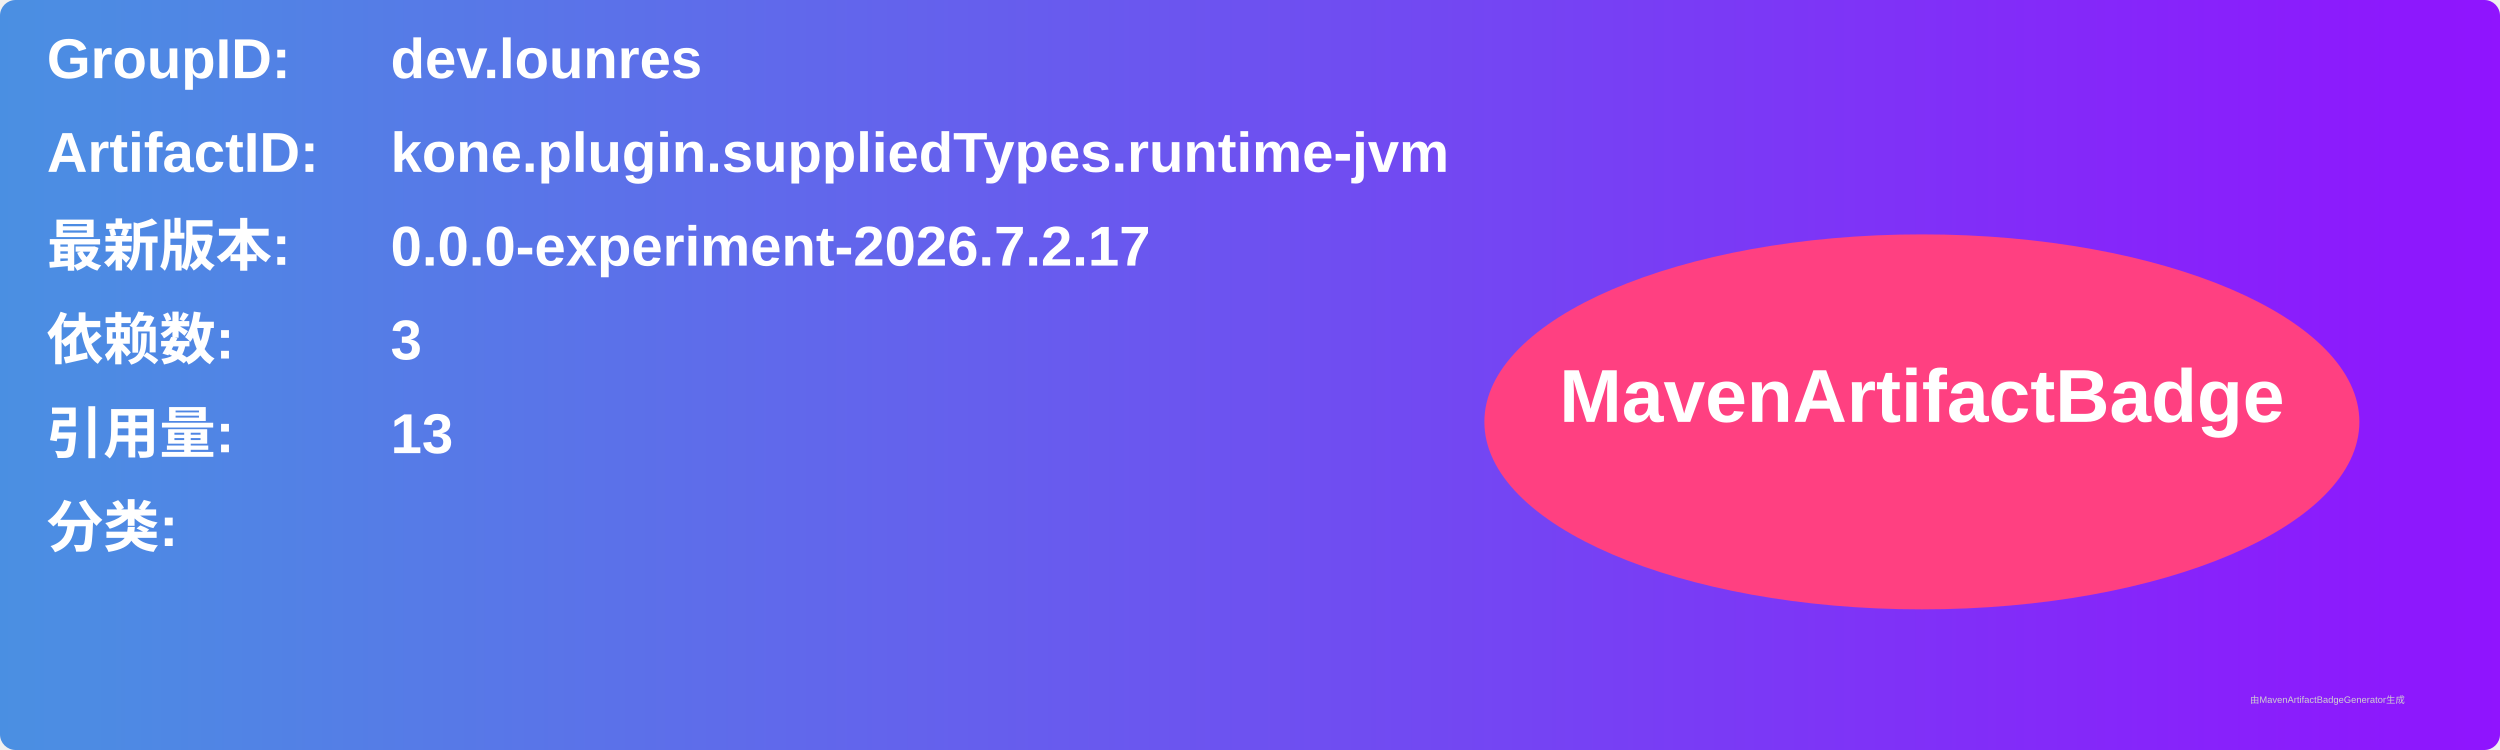
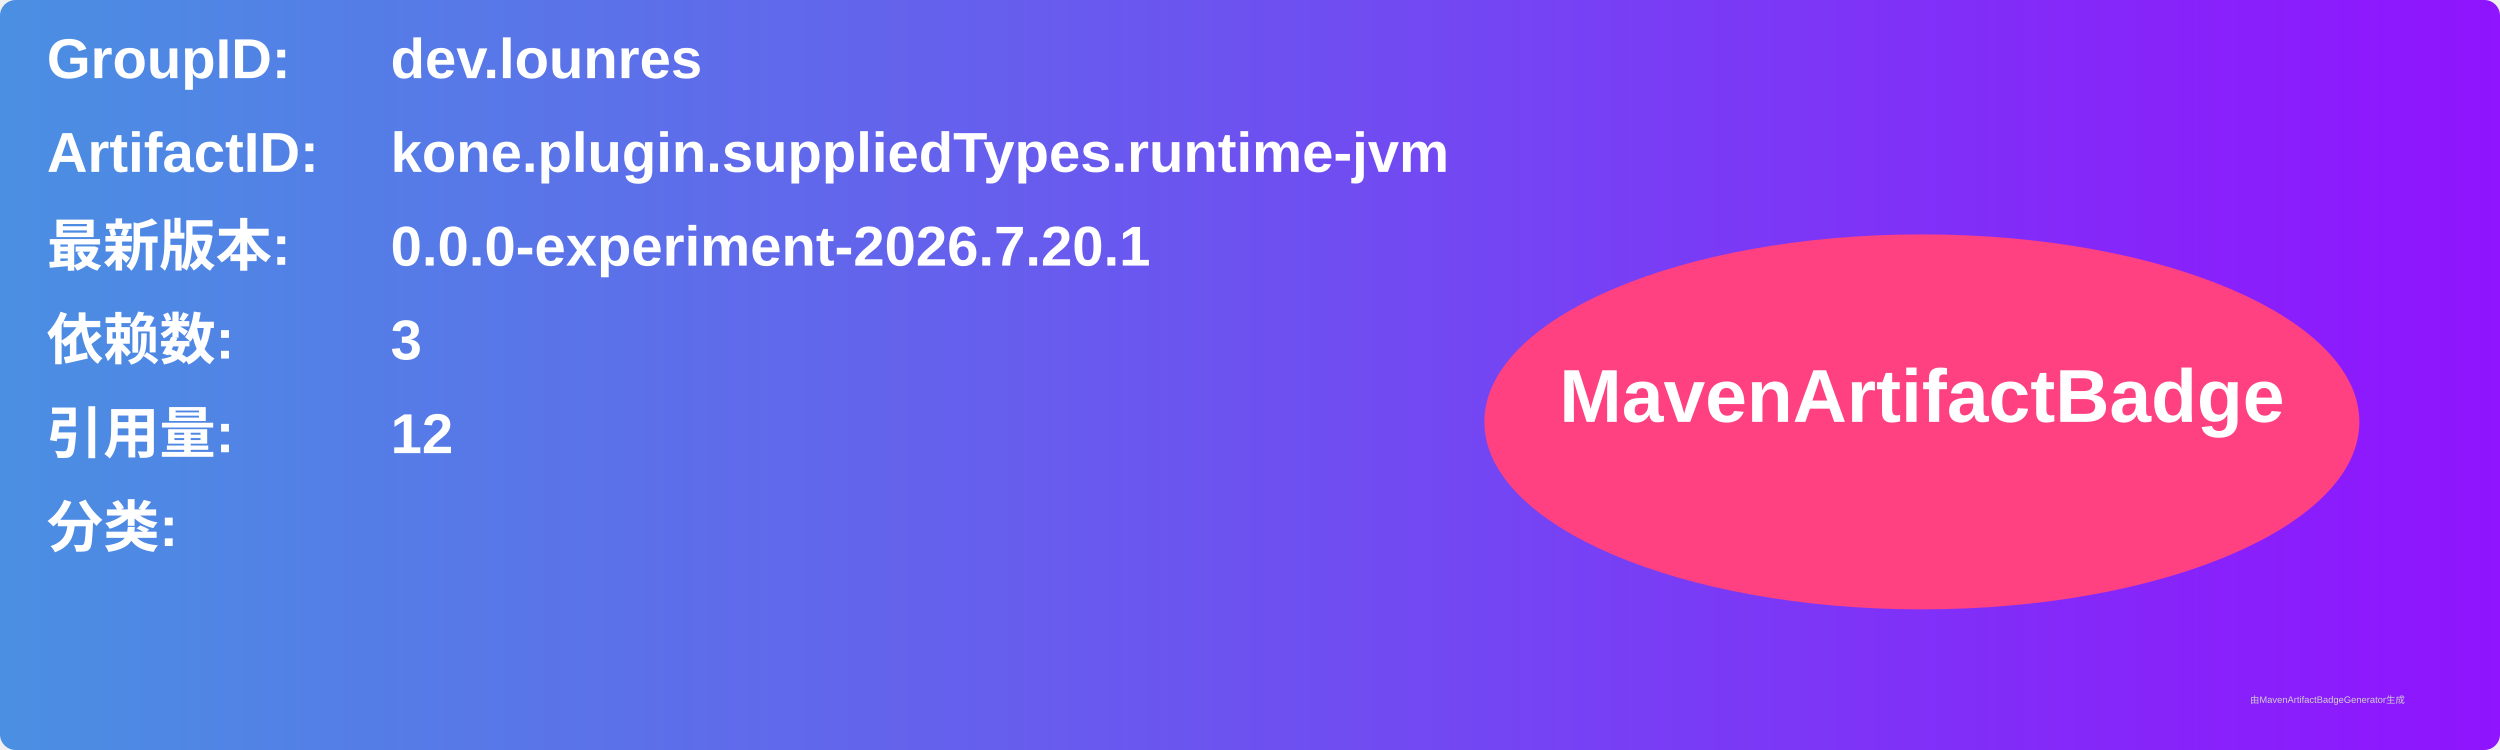
<svg xmlns="http://www.w3.org/2000/svg" width="800" height="240" viewBox="0 0 800 240">
  <linearGradient id="grad" x1="0%" y1="0%" x2="100%" y2="0%">
    <stop offset="0%" stop-color="#4a90e2" />
    <stop offset="100%" stop-color="#9013fe" />
  </linearGradient>
  <rect width="100%" height="100%" rx="5" ry="5" fill="url(#grad)" />
  <g transform="translate(15, 15)">
    <text x="0" y="10" font-family="Arial" font-size="18" fill="white" font-weight="bold" width="260">GroupID:</text>
    <text x="110" y="10" font-family="Arial" font-size="18" fill="white" font-weight="bold" width="460">dev.lounres</text>
    <text x="0" y="40" font-family="Arial" font-size="18" fill="white" font-weight="bold" width="260">ArtifactID:</text>
    <text x="110" y="40" font-family="Arial" font-size="18" fill="white" font-weight="bold" width="460">kone.plugin.suppliedTypes.runtime-jvm</text>
    <text x="0" y="70" font-family="Arial" font-size="18" fill="white" font-weight="bold">最新版本:</text>
    <text x="110" y="70" font-family="Arial" font-size="18" fill="white" font-weight="bold">
-       <tspan font-weight="bold">0.0.0-experiment-2026.7.2.17</tspan>
+       <tspan font-weight="bold">0.0.0-experiment-2026.7.20.1</tspan>
    </text>
    <text x="0" y="100" font-family="Arial" font-size="18" fill="white" font-weight="bold">依赖数: </text>
    <text x="110" y="100" font-family="Arial" font-size="18" fill="white">
      <tspan font-weight="bold">3</tspan>
    </text>
    <text x="0" y="130" font-family="Arial" font-size="18" fill="white" font-weight="bold">引用量: </text>
    <text x="110" y="130" font-family="Arial" font-size="18" fill="white">
-       <tspan font-weight="bold">13</tspan>
+       <tspan font-weight="bold">12</tspan>
    </text>
    <text x="0" y="160" font-family="Arial" font-size="18" fill="white" font-weight="bold">分类:</text>
    <text x="10" y="190" font-family="Arial" font-size="10" fill="white">
      <tspan font-weight="bold" />
    </text>
    <ellipse cx="600" cy="120" rx="140" ry="60" fill="#ff4081" />
    <text x="600" y="120" text-anchor="middle" font-family="Arial" font-size="24" fill="white" font-weight="bold">MavenArtifactBadge</text>
  </g>
  <text x="720" y="225" font-family="Arial" font-size="3" fill="#d0d0d0">由MavenArtifactBadgeGenerator生成</text>
</svg>
